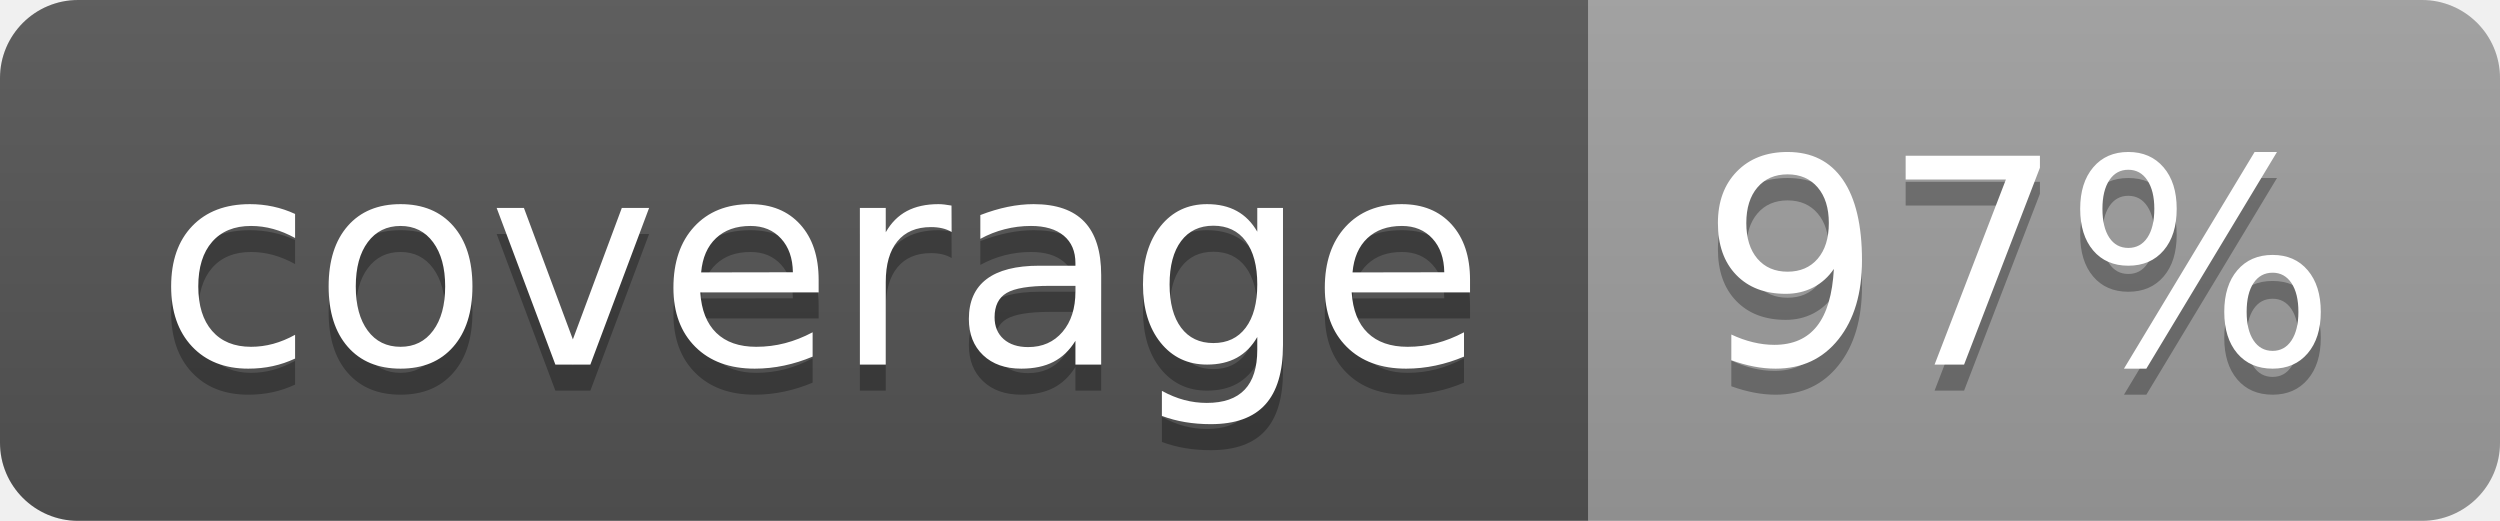
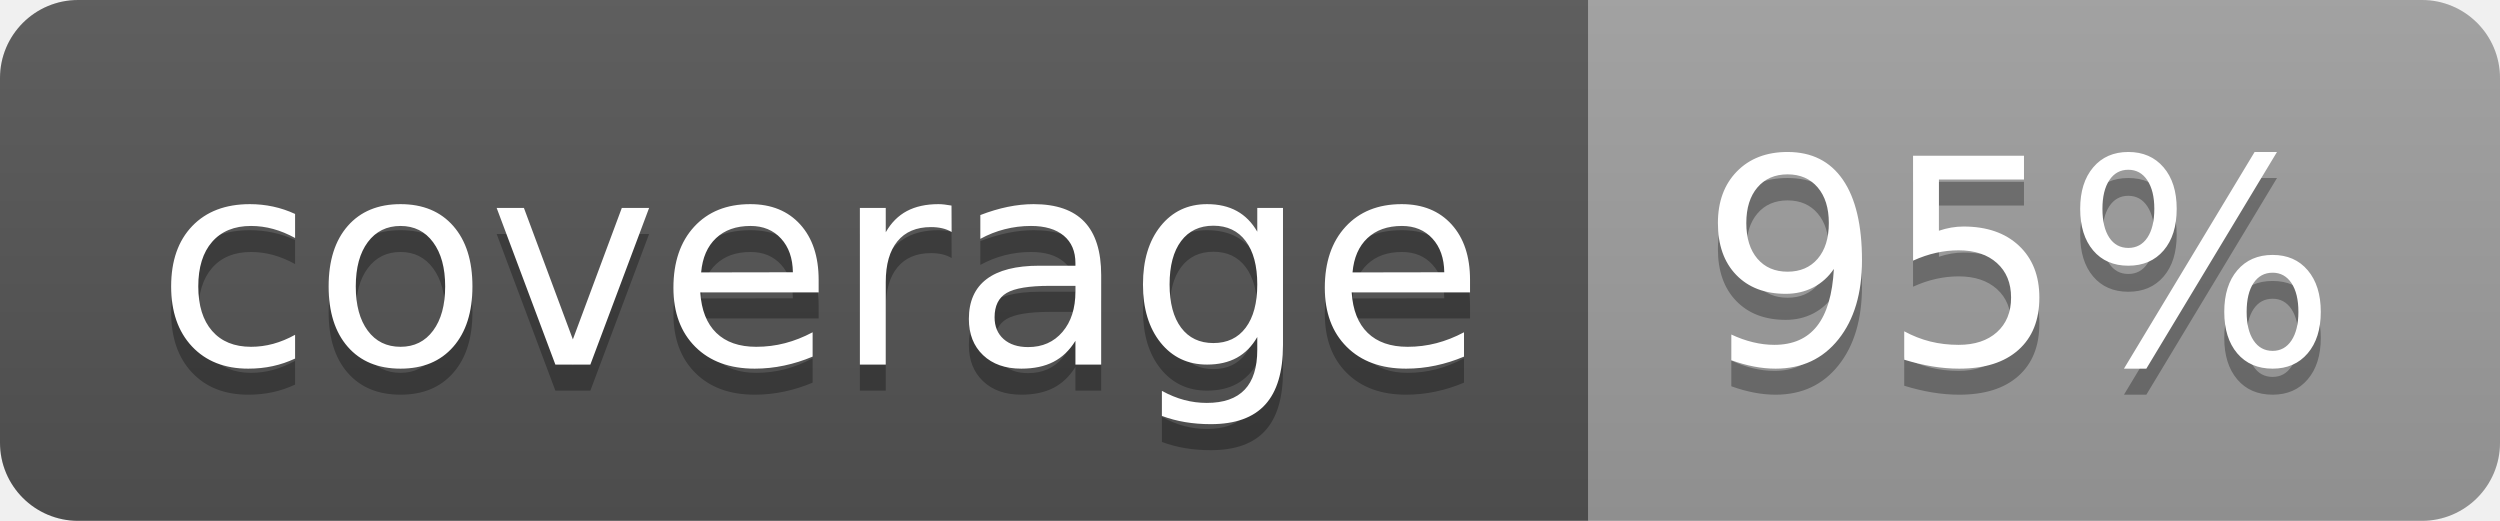
<svg xmlns="http://www.w3.org/2000/svg" width="96" height="20">
  <linearGradient id="b" x2="0" y2="100%">
    <stop offset="0" stop-color="#bbb" stop-opacity=".1" />
    <stop offset="1" stop-opacity=".1" />
  </linearGradient>
  <clipPath id="a">
    <rect width="96" height="20" rx="3" fill="#fff" />
  </clipPath>
  <g clip-path="url(#a)">
    <path fill="#555" d="M0 0h61v20H0z" />
    <path fill="#9F9F9F" d="M61 0h35v20H61z" />
    <path fill="url(#b)" d="M0 0h96v20H0z" />
  </g>
  <g fill="#fff" text-anchor="middle" font-family="DejaVu Sans,Verdana,Geneva,sans-serif" font-size="110">
    <text x="315" y="150" fill="#010101" fill-opacity=".3" transform="scale(.1)" textLength="510">coverage</text>
    <text x="315" y="140" transform="scale(.1)" textLength="510">coverage</text>
-     <text x="775" y="150" fill="#010101" fill-opacity=".3" transform="scale(.1)" textLength="250">97%</text>
-     <text x="775" y="140" transform="scale(.1)" textLength="250">97%</text>
+     <text x="775" y="150" fill="#010101" fill-opacity=".3" transform="scale(.1)" textLength="250">95%</text>
+     <text x="775" y="140" transform="scale(.1)" textLength="250">95%</text>
  </g>
</svg>
